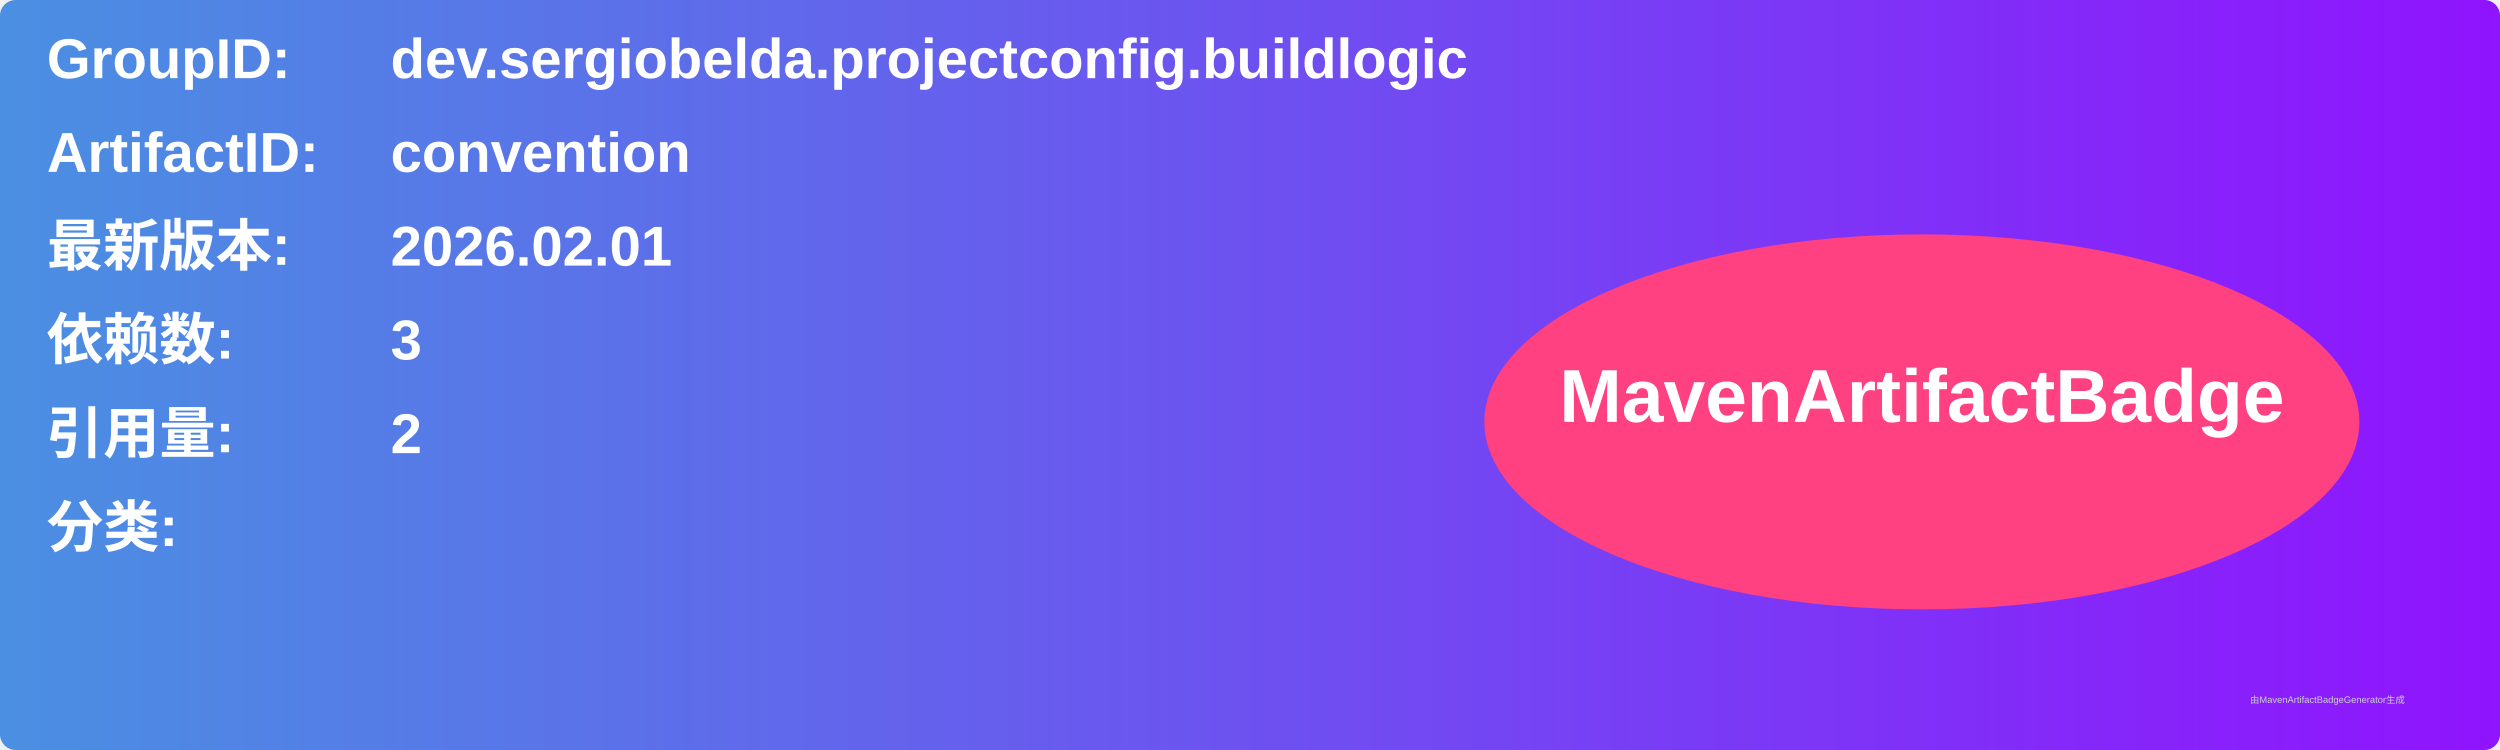
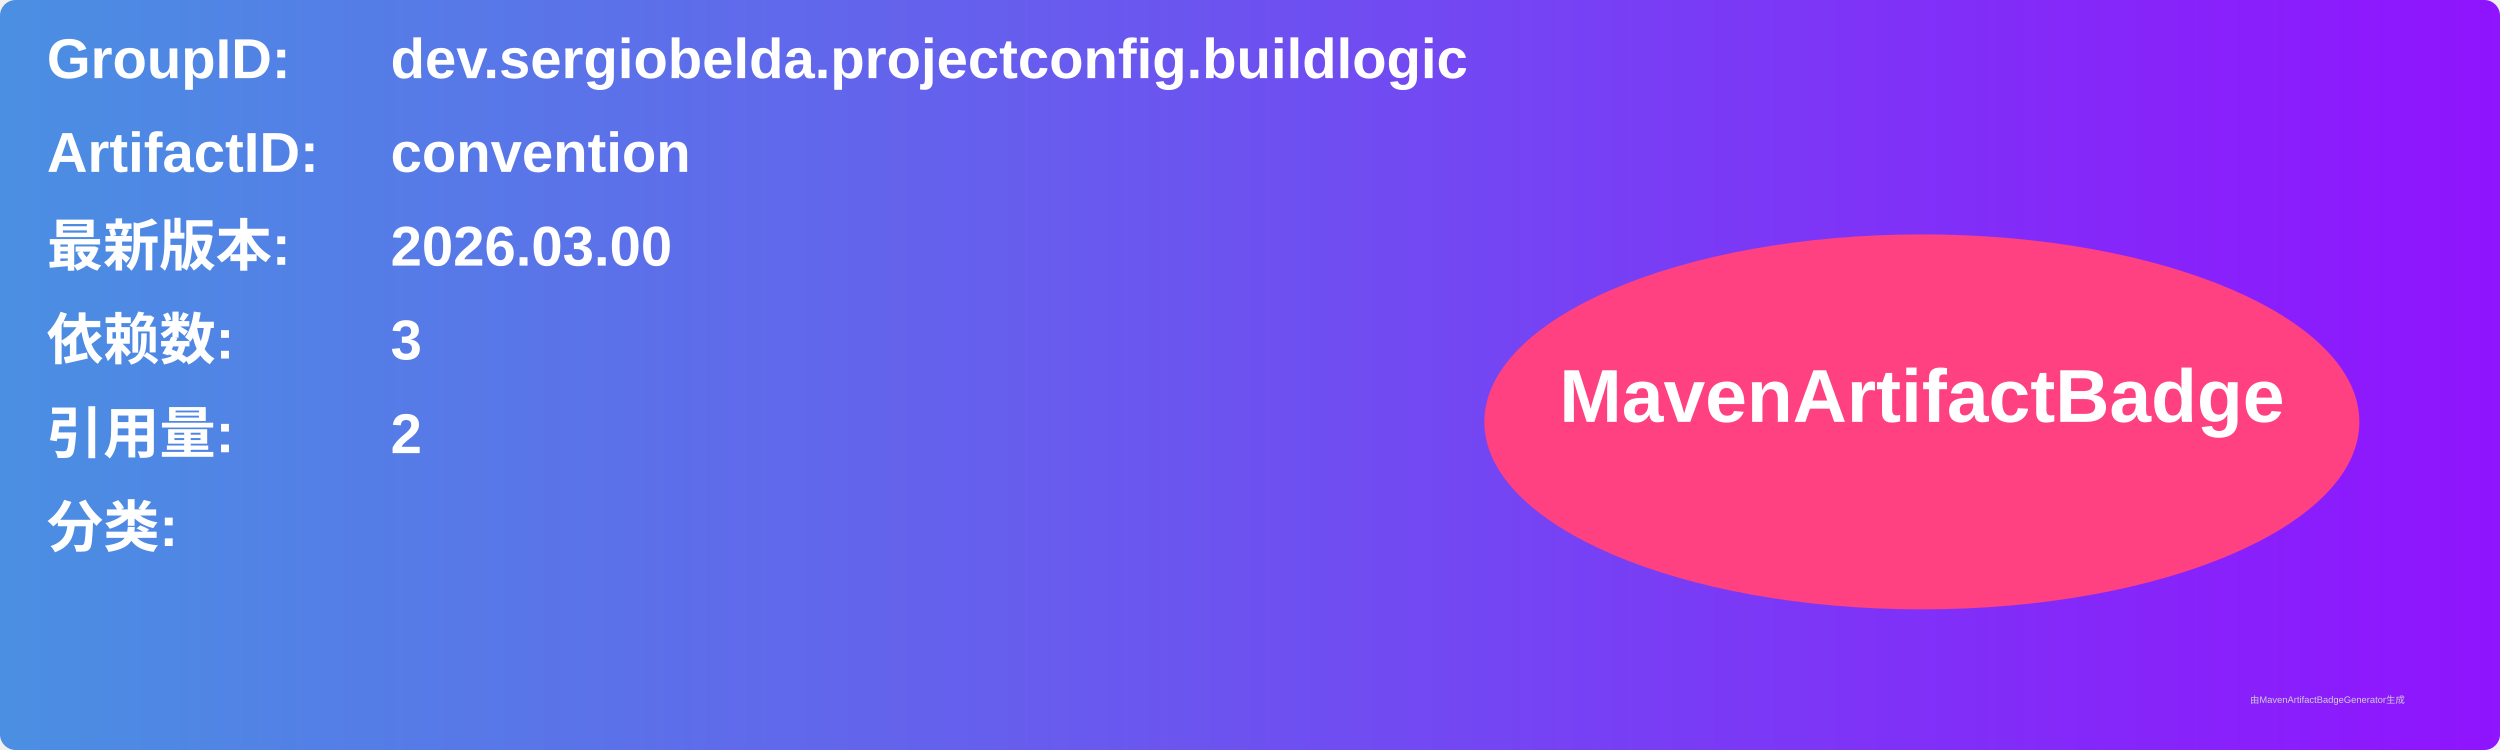
<svg xmlns="http://www.w3.org/2000/svg" width="800" height="240" viewBox="0 0 800 240">
  <linearGradient id="grad" x1="0%" y1="0%" x2="100%" y2="0%">
    <stop offset="0%" stop-color="#4a90e2" />
    <stop offset="100%" stop-color="#9013fe" />
  </linearGradient>
  <rect width="100%" height="100%" rx="5" ry="5" fill="url(#grad)" />
  <g transform="translate(15, 15)">
    <text x="0" y="10" font-family="Arial" font-size="18" fill="white" font-weight="bold" width="260">GroupID:</text>
    <text x="110" y="10" font-family="Arial" font-size="18" fill="white" font-weight="bold" width="460">dev.sergiobelda.projectconfig.buildlogic</text>
    <text x="0" y="40" font-family="Arial" font-size="18" fill="white" font-weight="bold" width="260">ArtifactID:</text>
    <text x="110" y="40" font-family="Arial" font-size="18" fill="white" font-weight="bold" width="460">convention</text>
    <text x="0" y="70" font-family="Arial" font-size="18" fill="white" font-weight="bold">最新版本:</text>
    <text x="110" y="70" font-family="Arial" font-size="18" fill="white" font-weight="bold">
-       <tspan font-weight="bold">2026.02.01</tspan>
+       <tspan font-weight="bold">2026.03.00</tspan>
    </text>
    <text x="0" y="100" font-family="Arial" font-size="18" fill="white" font-weight="bold">依赖数: </text>
    <text x="110" y="100" font-family="Arial" font-size="18" fill="white">
      <tspan font-weight="bold">3</tspan>
    </text>
    <text x="0" y="130" font-family="Arial" font-size="18" fill="white" font-weight="bold">引用量: </text>
    <text x="110" y="130" font-family="Arial" font-size="18" fill="white">
      <tspan font-weight="bold">2</tspan>
    </text>
    <text x="0" y="160" font-family="Arial" font-size="18" fill="white" font-weight="bold">分类:</text>
    <text x="10" y="190" font-family="Arial" font-size="10" fill="white">
      <tspan font-weight="bold" />
    </text>
    <ellipse cx="600" cy="120" rx="140" ry="60" fill="#ff4081" />
    <text x="600" y="120" text-anchor="middle" font-family="Arial" font-size="24" fill="white" font-weight="bold">MavenArtifactBadge</text>
  </g>
  <text x="720" y="225" font-family="Arial" font-size="3" fill="#d0d0d0">由MavenArtifactBadgeGenerator生成</text>
</svg>
